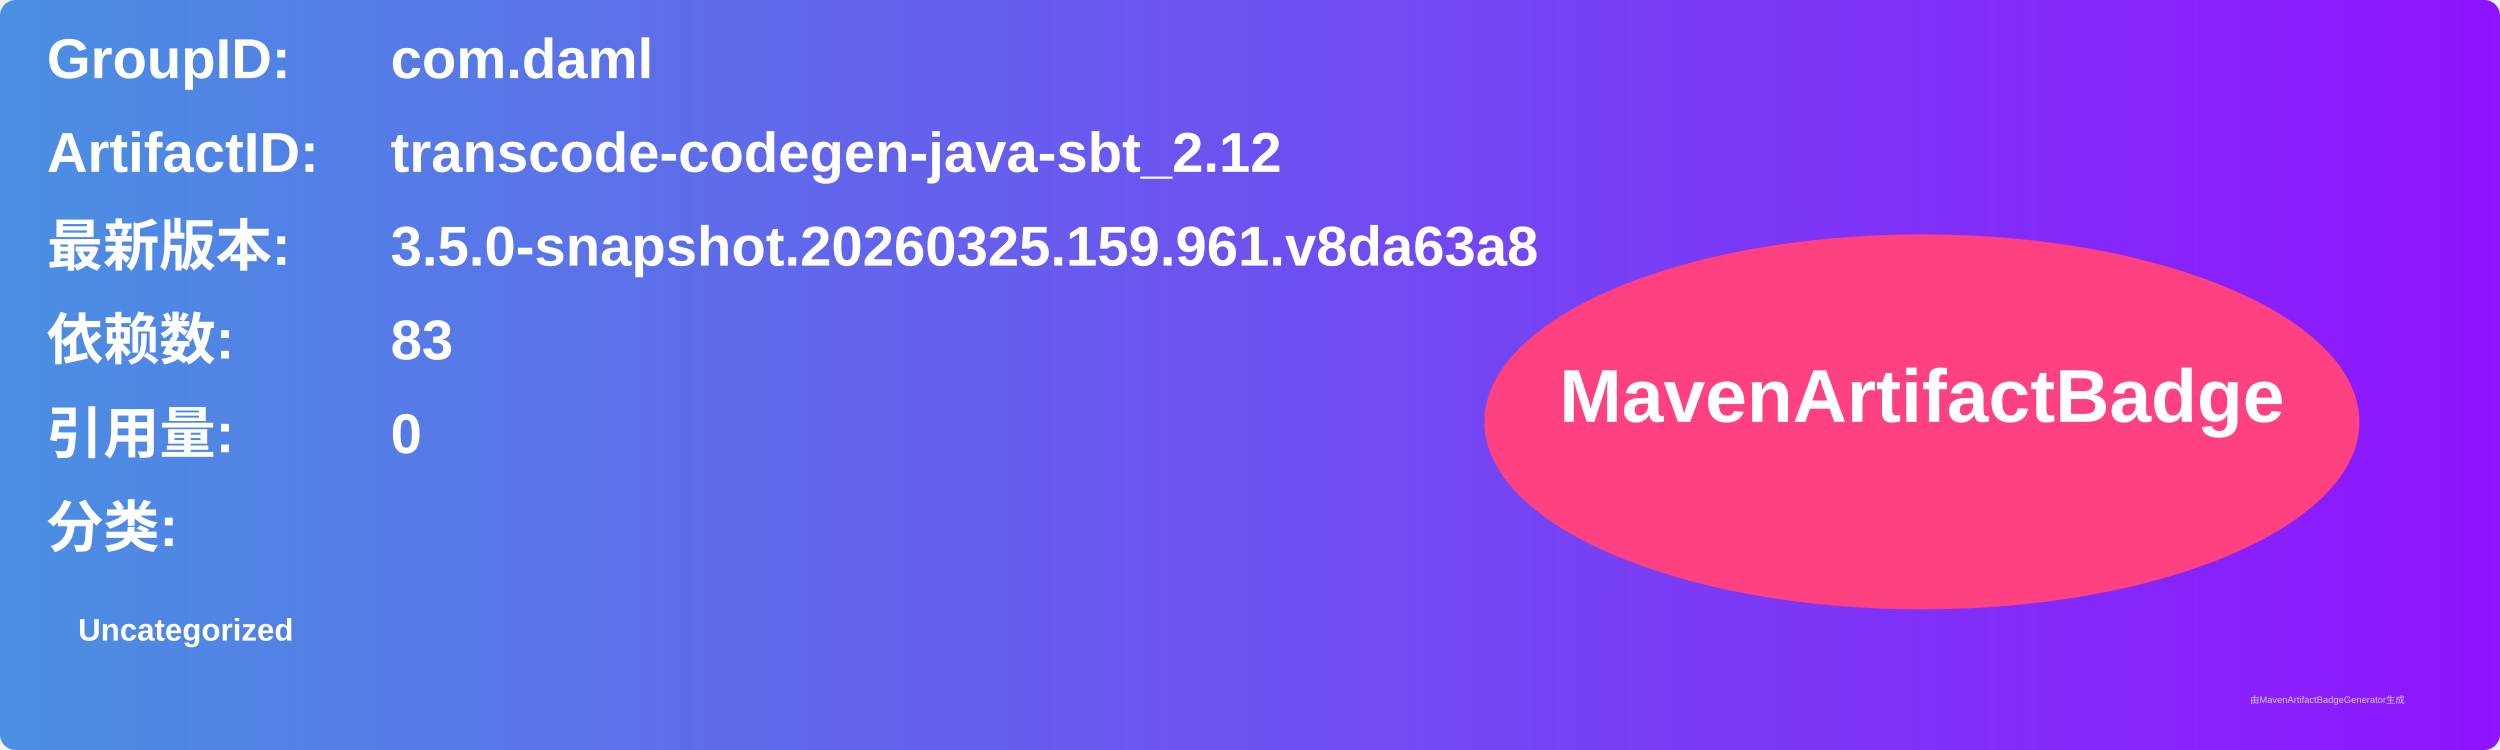
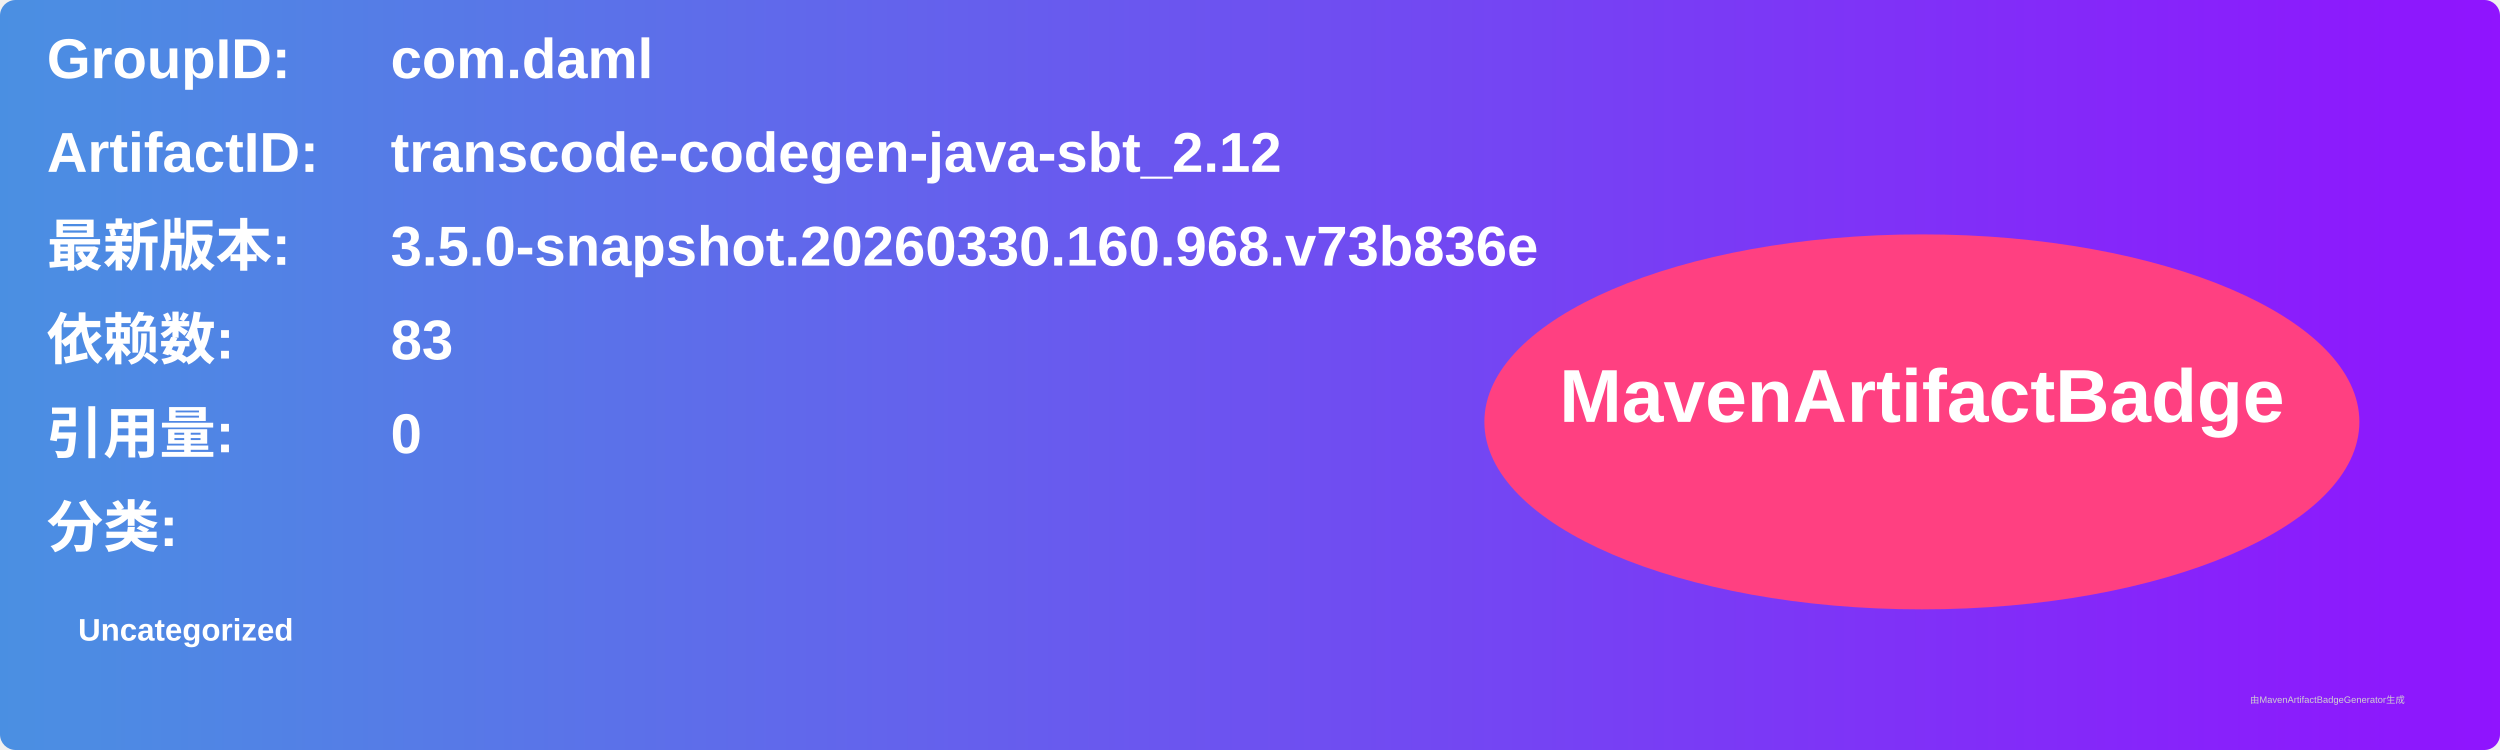
<svg xmlns="http://www.w3.org/2000/svg" width="800" height="240" viewBox="0 0 800 240">
  <linearGradient id="grad" x1="0%" y1="0%" x2="100%" y2="0%">
    <stop offset="0%" stop-color="#4a90e2" />
    <stop offset="100%" stop-color="#9013fe" />
  </linearGradient>
  <rect width="100%" height="100%" rx="5" ry="5" fill="url(#grad)" />
  <g transform="translate(15, 15)">
    <text x="0" y="10" font-family="Arial" font-size="18" fill="white" font-weight="bold" width="260">GroupID:</text>
    <text x="110" y="10" font-family="Arial" font-size="18" fill="white" font-weight="bold" width="460">com.daml</text>
    <text x="0" y="40" font-family="Arial" font-size="18" fill="white" font-weight="bold" width="260">ArtifactID:</text>
    <text x="110" y="40" font-family="Arial" font-size="18" fill="white" font-weight="bold" width="460">transcode-codegen-java-sbt_2.12</text>
    <text x="0" y="70" font-family="Arial" font-size="18" fill="white" font-weight="bold">最新版本:</text>
    <text x="110" y="70" font-family="Arial" font-size="18" fill="white" font-weight="bold">
-       <tspan font-weight="bold">3.5.0-snapshot.20260325.159.961.v8da63a8</tspan>
+       <tspan font-weight="bold">3.5.0-snapshot.20260330.160.968.v73b836e</tspan>
    </text>
    <text x="0" y="100" font-family="Arial" font-size="18" fill="white" font-weight="bold">依赖数: </text>
    <text x="110" y="100" font-family="Arial" font-size="18" fill="white">
      <tspan font-weight="bold">83</tspan>
    </text>
    <text x="0" y="130" font-family="Arial" font-size="18" fill="white" font-weight="bold">引用量: </text>
    <text x="110" y="130" font-family="Arial" font-size="18" fill="white">
      <tspan font-weight="bold">0</tspan>
    </text>
    <text x="0" y="160" font-family="Arial" font-size="18" fill="white" font-weight="bold">分类:</text>
    <text x="10" y="190" font-family="Arial" font-size="10" fill="white">
      <tspan font-weight="bold">Uncategorized</tspan>
    </text>
    <ellipse cx="600" cy="120" rx="140" ry="60" fill="#ff4081" />
    <text x="600" y="120" text-anchor="middle" font-family="Arial" font-size="24" fill="white" font-weight="bold">MavenArtifactBadge</text>
  </g>
  <text x="720" y="225" font-family="Arial" font-size="3" fill="#d0d0d0">由MavenArtifactBadgeGenerator生成</text>
</svg>
